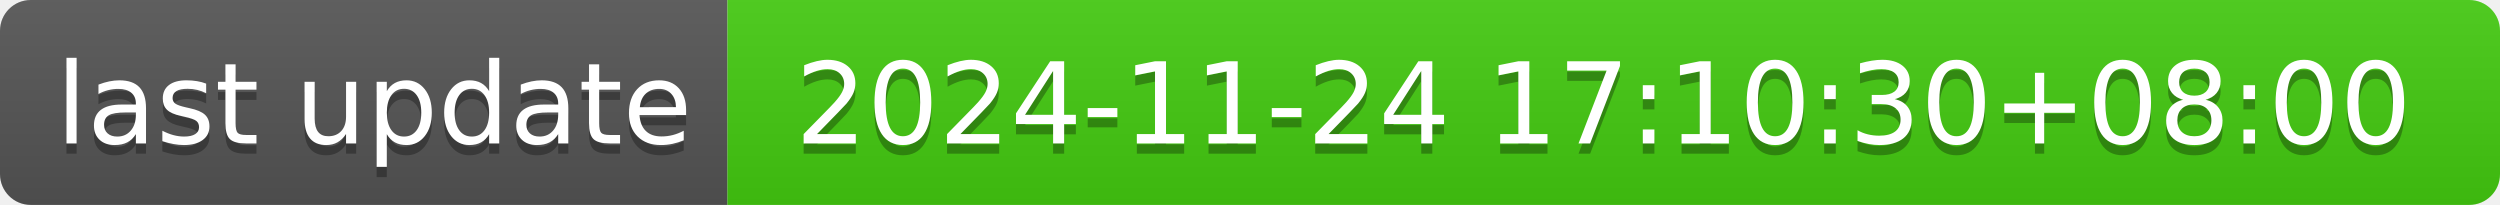
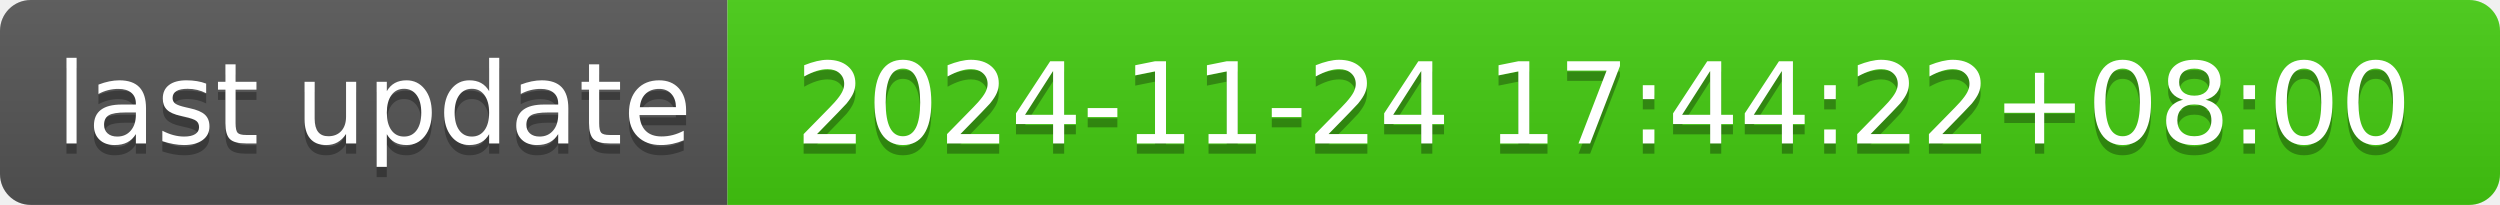
- <svg xmlns="http://www.w3.org/2000/svg" width="244" height="20" role="img" aria-label="last update: 2024-11-24 17:10:30+08:00">
+ <svg xmlns="http://www.w3.org/2000/svg" width="244" height="20" role="img" aria-label="last update: 2024-11-24 17:44:22+08:00">
  <linearGradient id="s" x2="0" y2="100%">
    <stop offset="0" stop-color="#bbb" stop-opacity=".1" />
    <stop offset="1" stop-opacity=".1" />
  </linearGradient>
  <clipPath id="r">
    <rect width="244" height="20" rx="3" fill="#fff" />
  </clipPath>
  <g clip-path="url(#r)">
    <rect width="71" height="20" fill="#555" />
    <rect x="71" width="173" height="20" fill="#4c1" />
    <rect width="244" height="20" fill="url(#s)" />
  </g>
  <g fill="#fff" text-anchor="middle" font-family="Verdana,Geneva,DejaVu Sans,sans-serif" text-rendering="geometricPrecision" font-size="110">
    <text aria-hidden="true" x="365" y="150" fill="#010101" fill-opacity=".3" transform="scale(.1)" textLength="610">last update</text>
    <text x="365" y="140" transform="scale(.1)" fill="#fff" textLength="610">last update</text>
-     <text aria-hidden="true" x="1565" y="150" fill="#010101" fill-opacity=".3" transform="scale(.1)" textLength="1630">2024-11-24 17:10:30+08:00</text>
-     <text x="1565" y="140" transform="scale(.1)" fill="#fff" textLength="1630">2024-11-24 17:10:30+08:00</text>
+     <text aria-hidden="true" x="1565" y="150" fill="#010101" fill-opacity=".3" transform="scale(.1)" textLength="1630">2024-11-24 17:44:22+08:00</text>
+     <text x="1565" y="140" transform="scale(.1)" fill="#fff" textLength="1630">2024-11-24 17:44:22+08:00</text>
  </g>
</svg>
